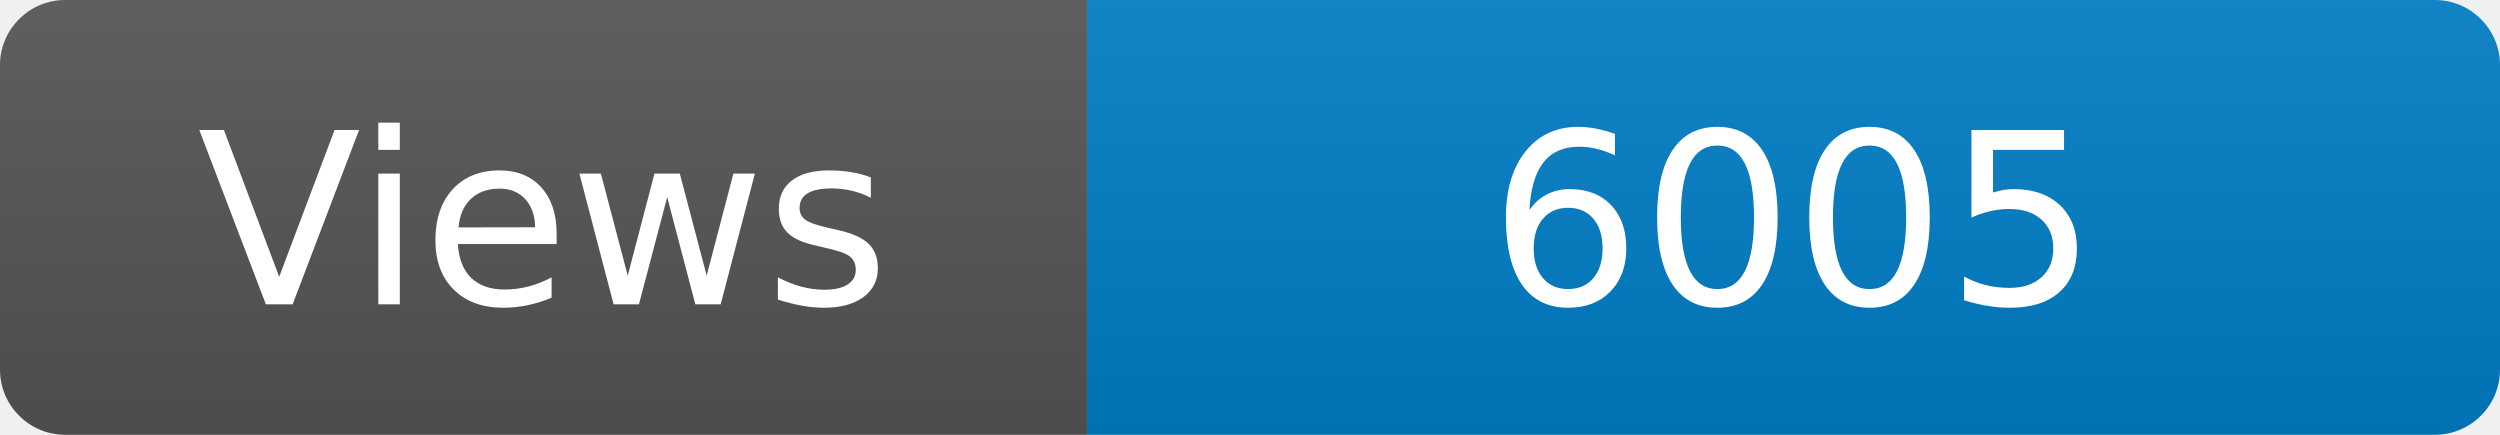
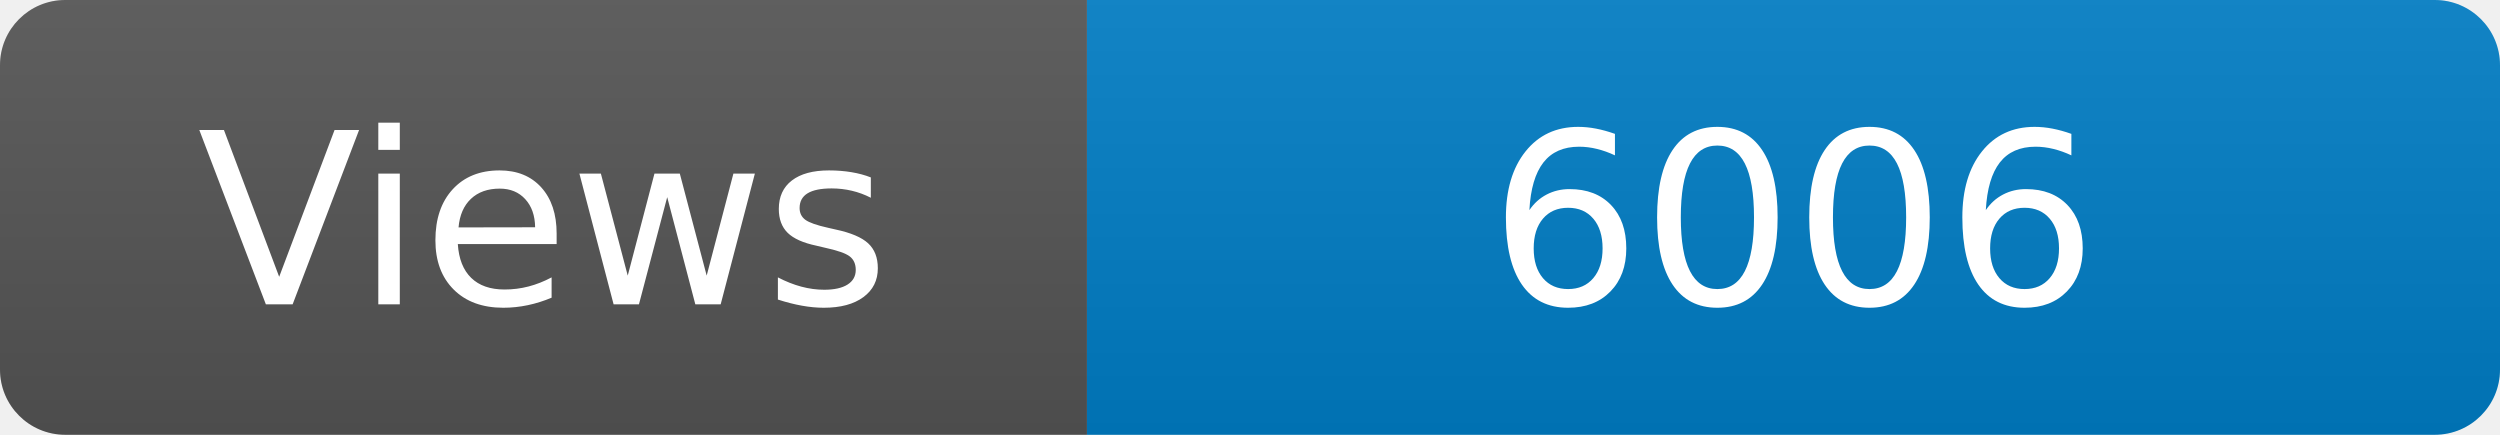
<svg xmlns="http://www.w3.org/2000/svg" width="115" height="20" role="img" aria-label="Maintained?: yes">
  <linearGradient id="s" x2="0" y2="100%">
    <stop offset="0" stop-color="#bbb" stop-opacity=".1" />
    <stop offset="1" stop-opacity=".1" />
  </linearGradient>
  <clipPath id="r">
    <rect width="115" height="20" rx="3" fill="#fff" />
  </clipPath>
  <g clip-path="url(#r)">
    <rect width="50" height="20" fill="#555" />
    <rect x="50" width="160" height="20" fill="#007ec6" />
    <rect width="115" height="20" fill="url(#s)" />
  </g>
  <g fill="#fff" text-anchor="middle" font-family="Verdana,Geneva,DejaVu Sans,sans-serif" font-size="110">
    <text x="250" y="140" transform="scale(.1)" fill="#fff">Views</text>
-     <text x="825" y="140" transform="scale(.1)" fill="#fff">6005</text>
+     <text x="825" y="140" transform="scale(.1)" fill="#fff">6006</text>
  </g>
</svg>
